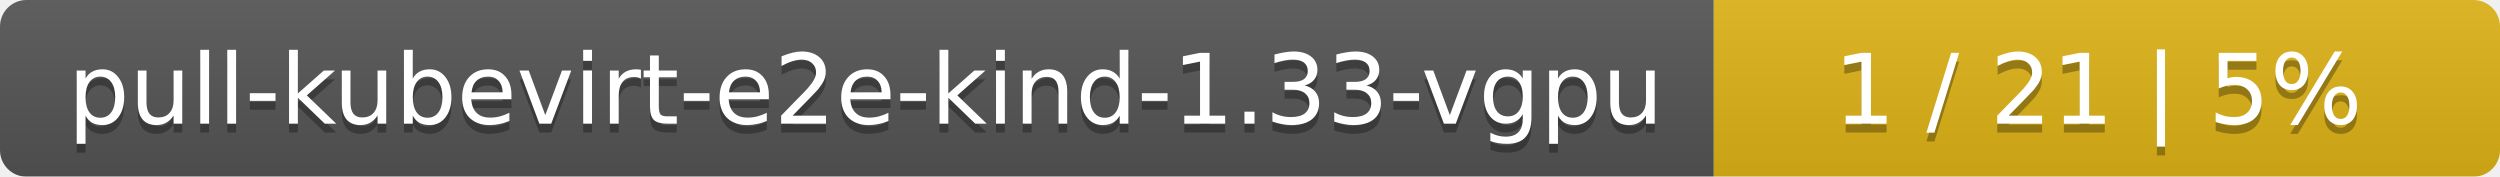
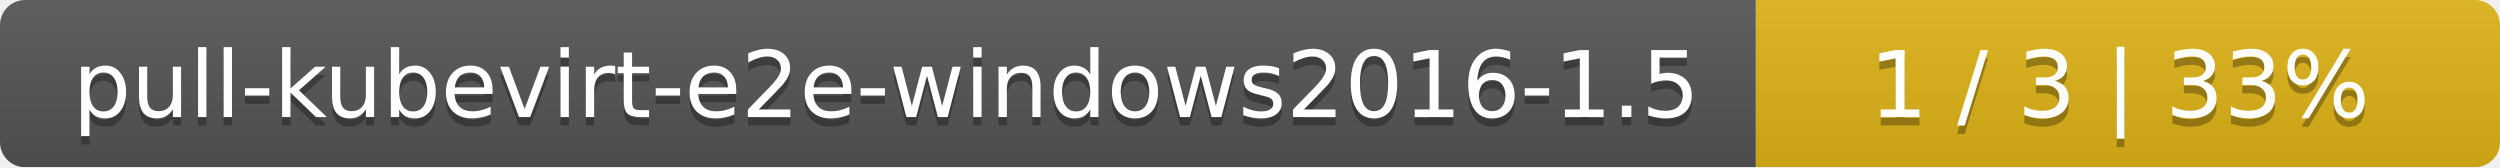
- <svg xmlns="http://www.w3.org/2000/svg" width="283" height="20">
+ <svg xmlns="http://www.w3.org/2000/svg" width="299" height="20">
  <linearGradient id="smooth" x2="0" y2="100%">
    <stop offset="0" stop-color="#bbb" stop-opacity=".1" />
    <stop offset="1" stop-opacity=".1" />
  </linearGradient>
  <mask id="round">
-     <rect width="283" height="20" rx="3" fill="#fff" />
+     <rect width="299" height="20" rx="3" fill="#fff" />
  </mask>
  <g mask="url(#round)">
-     <rect width="194" height="20" fill="#555" />
-     <rect x="194" width="89" height="20" fill="#dfb317" />
-     <rect width="283" height="20" fill="url(#smooth)" />
+     <rect width="210" height="20" fill="#555" />
+     <rect x="210" width="89" height="20" fill="#dfb317" />
+     <rect width="299" height="20" fill="url(#smooth)" />
  </g>
  <g fill="#fff" text-anchor="middle" font-family="DejaVu Sans,Verdana,Geneva,sans-serif" font-size="11">
-     <text x="98" y="15" fill="#010101" fill-opacity=".3">pull-kubevirt-e2e-kind-1.33-vgpu</text>
-     <text x="98" y="14">pull-kubevirt-e2e-kind-1.33-vgpu</text>
-     <text x="237.5" y="15" fill="#010101" fill-opacity=".3">1 / 21    |    5%</text>
-     <text x="237.5" y="14">1 / 21    |    5%</text>
+     <text x="106" y="15" fill="#010101" fill-opacity=".3">pull-kubevirt-e2e-windows2016-1.5</text>
+     <text x="106" y="14">pull-kubevirt-e2e-windows2016-1.5</text>
+     <text x="253.5" y="15" fill="#010101" fill-opacity=".3">1 / 3    |    33%</text>
+     <text x="253.5" y="14">1 / 3    |    33%</text>
  </g>
</svg>
